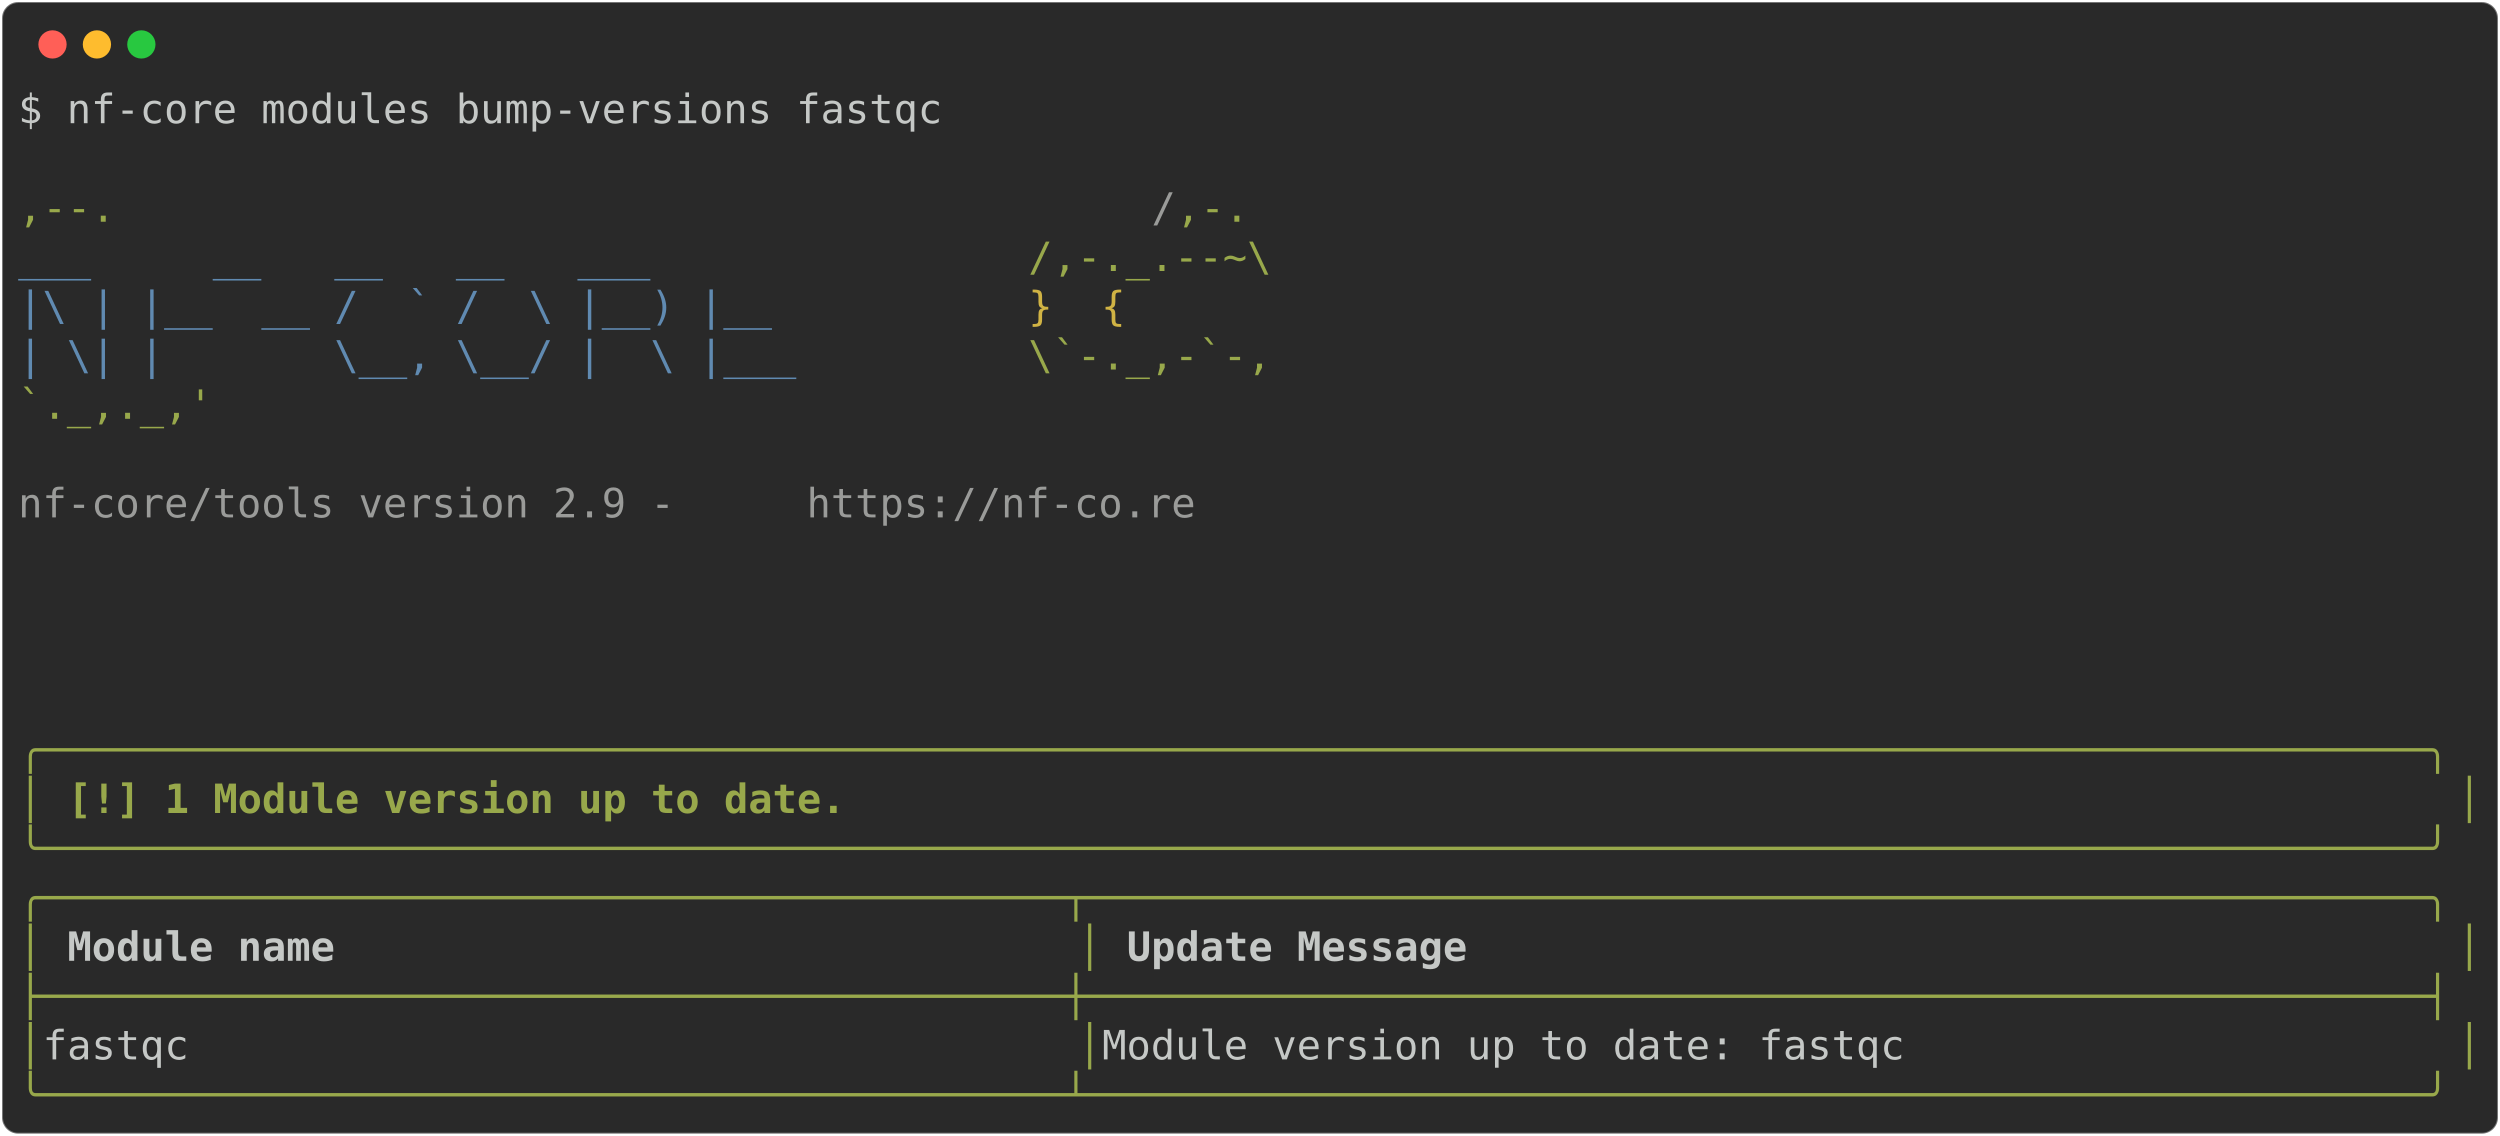
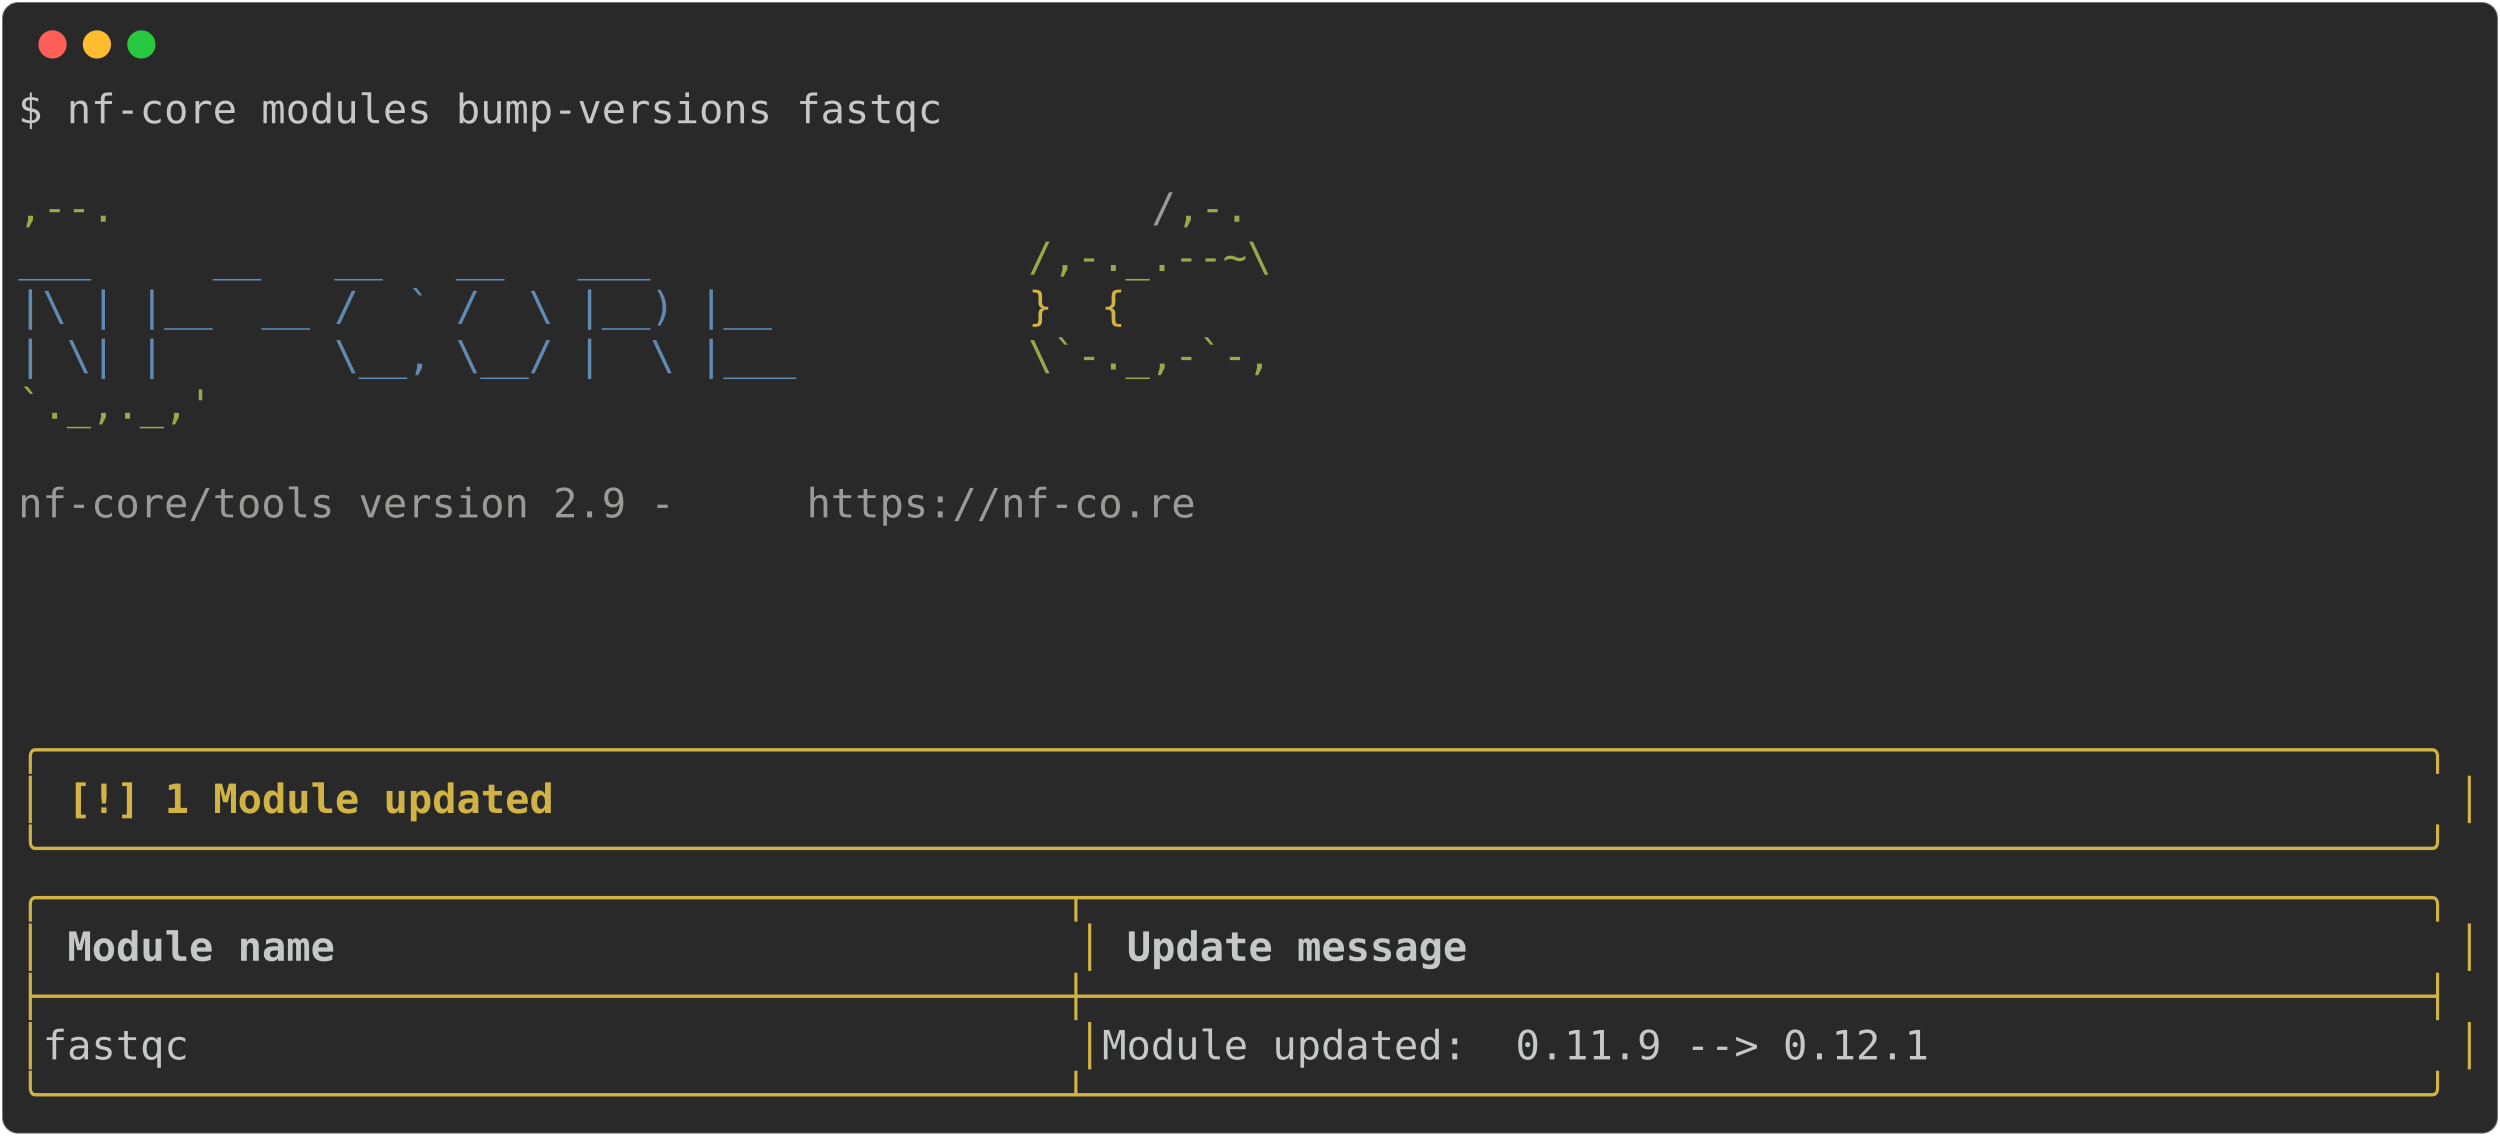
<svg xmlns="http://www.w3.org/2000/svg" class="rich-terminal" viewBox="0 0 1238 562.4">
  <style>

    @font-face {
        font-family: "Fira Code";
        src: local("FiraCode-Regular"),
                url("https://cdnjs.cloudflare.com/ajax/libs/firacode/6.2.0/woff2/FiraCode-Regular.woff2") format("woff2"),
                url("https://cdnjs.cloudflare.com/ajax/libs/firacode/6.2.0/woff/FiraCode-Regular.woff") format("woff");
        font-style: normal;
        font-weight: 400;
    }
    @font-face {
        font-family: "Fira Code";
        src: local("FiraCode-Bold"),
                url("https://cdnjs.cloudflare.com/ajax/libs/firacode/6.2.0/woff2/FiraCode-Bold.woff2") format("woff2"),
                url("https://cdnjs.cloudflare.com/ajax/libs/firacode/6.2.0/woff/FiraCode-Bold.woff") format("woff");
        font-style: bold;
        font-weight: 700;
    }

-     .terminal-1316878266-matrix {
+     .terminal-1176957473-matrix {
        font-family: Fira Code, monospace;
        font-size: 20px;
        line-height: 24.4px;
        font-variant-east-asian: full-width;
    }

-     .terminal-1316878266-title {
+     .terminal-1176957473-title {
        font-size: 18px;
        font-weight: bold;
        font-family: arial;
    }

-     .terminal-1316878266-r1 { fill: #c5c8c6 }
- .terminal-1316878266-r2 { fill: #98a84b }
- .terminal-1316878266-r3 { fill: #9a9b99 }
- .terminal-1316878266-r4 { fill: #608ab1 }
- .terminal-1316878266-r5 { fill: #d0b344 }
- .terminal-1316878266-r6 { fill: #98a84b;font-weight: bold }
- .terminal-1316878266-r7 { fill: #c5c8c6;font-weight: bold }
+     .terminal-1176957473-r1 { fill: #c5c8c6 }
+ .terminal-1176957473-r2 { fill: #98a84b }
+ .terminal-1176957473-r3 { fill: #9a9b99 }
+ .terminal-1176957473-r4 { fill: #608ab1 }
+ .terminal-1176957473-r5 { fill: #d0b344 }
+ .terminal-1176957473-r6 { fill: #d0b344;font-weight: bold }
+ .terminal-1176957473-r7 { fill: #c5c8c6;font-weight: bold }
    </style>
  <defs>
-     <clipPath id="terminal-1316878266-clip-terminal">
+     <clipPath id="terminal-1176957473-clip-terminal">
      <rect x="0" y="0" width="1219.0" height="511.4" />
    </clipPath>
-     <clipPath id="terminal-1316878266-line-0">
+     <clipPath id="terminal-1176957473-line-0">
      <rect x="0" y="1.5" width="1220" height="24.65" />
    </clipPath>
-     <clipPath id="terminal-1316878266-line-1">
+     <clipPath id="terminal-1176957473-line-1">
      <rect x="0" y="25.9" width="1220" height="24.65" />
    </clipPath>
-     <clipPath id="terminal-1316878266-line-2">
+     <clipPath id="terminal-1176957473-line-2">
      <rect x="0" y="50.3" width="1220" height="24.65" />
    </clipPath>
-     <clipPath id="terminal-1316878266-line-3">
+     <clipPath id="terminal-1176957473-line-3">
      <rect x="0" y="74.7" width="1220" height="24.65" />
    </clipPath>
-     <clipPath id="terminal-1316878266-line-4">
+     <clipPath id="terminal-1176957473-line-4">
      <rect x="0" y="99.1" width="1220" height="24.65" />
    </clipPath>
-     <clipPath id="terminal-1316878266-line-5">
+     <clipPath id="terminal-1176957473-line-5">
      <rect x="0" y="123.5" width="1220" height="24.65" />
    </clipPath>
-     <clipPath id="terminal-1316878266-line-6">
+     <clipPath id="terminal-1176957473-line-6">
      <rect x="0" y="147.9" width="1220" height="24.65" />
    </clipPath>
-     <clipPath id="terminal-1316878266-line-7">
+     <clipPath id="terminal-1176957473-line-7">
      <rect x="0" y="172.3" width="1220" height="24.65" />
    </clipPath>
-     <clipPath id="terminal-1316878266-line-8">
+     <clipPath id="terminal-1176957473-line-8">
      <rect x="0" y="196.7" width="1220" height="24.65" />
    </clipPath>
-     <clipPath id="terminal-1316878266-line-9">
+     <clipPath id="terminal-1176957473-line-9">
      <rect x="0" y="221.1" width="1220" height="24.65" />
    </clipPath>
-     <clipPath id="terminal-1316878266-line-10">
+     <clipPath id="terminal-1176957473-line-10">
      <rect x="0" y="245.5" width="1220" height="24.65" />
    </clipPath>
-     <clipPath id="terminal-1316878266-line-11">
+     <clipPath id="terminal-1176957473-line-11">
      <rect x="0" y="269.9" width="1220" height="24.65" />
    </clipPath>
-     <clipPath id="terminal-1316878266-line-12">
+     <clipPath id="terminal-1176957473-line-12">
      <rect x="0" y="294.3" width="1220" height="24.65" />
    </clipPath>
-     <clipPath id="terminal-1316878266-line-13">
+     <clipPath id="terminal-1176957473-line-13">
      <rect x="0" y="318.7" width="1220" height="24.65" />
    </clipPath>
-     <clipPath id="terminal-1316878266-line-14">
+     <clipPath id="terminal-1176957473-line-14">
      <rect x="0" y="343.1" width="1220" height="24.65" />
    </clipPath>
-     <clipPath id="terminal-1316878266-line-15">
+     <clipPath id="terminal-1176957473-line-15">
      <rect x="0" y="367.5" width="1220" height="24.65" />
    </clipPath>
-     <clipPath id="terminal-1316878266-line-16">
+     <clipPath id="terminal-1176957473-line-16">
      <rect x="0" y="391.9" width="1220" height="24.65" />
    </clipPath>
-     <clipPath id="terminal-1316878266-line-17">
+     <clipPath id="terminal-1176957473-line-17">
      <rect x="0" y="416.3" width="1220" height="24.65" />
    </clipPath>
-     <clipPath id="terminal-1316878266-line-18">
+     <clipPath id="terminal-1176957473-line-18">
      <rect x="0" y="440.7" width="1220" height="24.65" />
    </clipPath>
-     <clipPath id="terminal-1316878266-line-19">
+     <clipPath id="terminal-1176957473-line-19">
      <rect x="0" y="465.1" width="1220" height="24.65" />
    </clipPath>
  </defs>
  <rect fill="#292929" stroke="rgba(255,255,255,0.35)" stroke-width="1" x="1" y="1" width="1236" height="560.4" rx="8" />
  <g transform="translate(26,22)">
    <circle cx="0" cy="0" r="7" fill="#ff5f57" />
    <circle cx="22" cy="0" r="7" fill="#febc2e" />
    <circle cx="44" cy="0" r="7" fill="#28c840" />
  </g>
-   <g transform="translate(9, 41)" clip-path="url(#terminal-1316878266-clip-terminal)">
-     <g class="terminal-1316878266-matrix">
-       <text class="terminal-1316878266-r1" x="0" y="20" textLength="463.6" clip-path="url(#terminal-1316878266-line-0)">$ nf-core modules bump-versions fastqc</text>
-       <text class="terminal-1316878266-r1" x="1220" y="20" textLength="12.2" clip-path="url(#terminal-1316878266-line-0)">
+   <g transform="translate(9, 41)" clip-path="url(#terminal-1176957473-clip-terminal)">
+     <g class="terminal-1176957473-matrix">
+       <text class="terminal-1176957473-r1" x="0" y="20" textLength="463.6" clip-path="url(#terminal-1176957473-line-0)">$ nf-core modules bump-versions fastqc</text>
+       <text class="terminal-1176957473-r1" x="1220" y="20" textLength="12.2" clip-path="url(#terminal-1176957473-line-0)">
</text>
-       <text class="terminal-1316878266-r1" x="1220" y="44.4" textLength="12.2" clip-path="url(#terminal-1316878266-line-1)">
+       <text class="terminal-1176957473-r1" x="1220" y="44.4" textLength="12.2" clip-path="url(#terminal-1176957473-line-1)">
</text>
-       <text class="terminal-1316878266-r2" x="0" y="68.8" textLength="561.2" clip-path="url(#terminal-1316878266-line-2)">                                          ,--.</text>
-       <text class="terminal-1316878266-r3" x="561.2" y="68.8" textLength="12.2" clip-path="url(#terminal-1316878266-line-2)">/</text>
-       <text class="terminal-1316878266-r2" x="573.4" y="68.8" textLength="36.6" clip-path="url(#terminal-1316878266-line-2)">,-.</text>
-       <text class="terminal-1316878266-r1" x="1220" y="68.8" textLength="12.2" clip-path="url(#terminal-1316878266-line-2)">
+       <text class="terminal-1176957473-r2" x="0" y="68.8" textLength="561.2" clip-path="url(#terminal-1176957473-line-2)">                                          ,--.</text>
+       <text class="terminal-1176957473-r3" x="561.2" y="68.8" textLength="12.2" clip-path="url(#terminal-1176957473-line-2)">/</text>
+       <text class="terminal-1176957473-r2" x="573.4" y="68.8" textLength="36.6" clip-path="url(#terminal-1176957473-line-2)">,-.</text>
+       <text class="terminal-1176957473-r1" x="1220" y="68.8" textLength="12.2" clip-path="url(#terminal-1176957473-line-2)">
</text>
-       <text class="terminal-1316878266-r4" x="0" y="93.2" textLength="500.2" clip-path="url(#terminal-1316878266-line-3)">          ___     __   __   __   ___     </text>
-       <text class="terminal-1316878266-r2" x="500.2" y="93.2" textLength="122" clip-path="url(#terminal-1316878266-line-3)">/,-._.--~\</text>
-       <text class="terminal-1316878266-r1" x="1220" y="93.2" textLength="12.2" clip-path="url(#terminal-1316878266-line-3)">
+       <text class="terminal-1176957473-r4" x="0" y="93.2" textLength="500.2" clip-path="url(#terminal-1176957473-line-3)">          ___     __   __   __   ___     </text>
+       <text class="terminal-1176957473-r2" x="500.2" y="93.2" textLength="122" clip-path="url(#terminal-1176957473-line-3)">/,-._.--~\</text>
+       <text class="terminal-1176957473-r1" x="1220" y="93.2" textLength="12.2" clip-path="url(#terminal-1176957473-line-3)">
</text>
-       <text class="terminal-1316878266-r4" x="0" y="117.6" textLength="500.2" clip-path="url(#terminal-1316878266-line-4)">    |\ | |__  __ /  ` /  \ |__) |__      </text>
-       <text class="terminal-1316878266-r5" x="500.2" y="117.6" textLength="85.4" clip-path="url(#terminal-1316878266-line-4)">   }  {</text>
-       <text class="terminal-1316878266-r1" x="1220" y="117.6" textLength="12.2" clip-path="url(#terminal-1316878266-line-4)">
+       <text class="terminal-1176957473-r4" x="0" y="117.6" textLength="500.2" clip-path="url(#terminal-1176957473-line-4)">    |\ | |__  __ /  ` /  \ |__) |__      </text>
+       <text class="terminal-1176957473-r5" x="500.2" y="117.6" textLength="85.4" clip-path="url(#terminal-1176957473-line-4)">   }  {</text>
+       <text class="terminal-1176957473-r1" x="1220" y="117.6" textLength="12.2" clip-path="url(#terminal-1176957473-line-4)">
</text>
-       <text class="terminal-1316878266-r4" x="0" y="142" textLength="500.2" clip-path="url(#terminal-1316878266-line-5)">    | \| |       \__, \__/ |  \ |___     </text>
-       <text class="terminal-1316878266-r2" x="500.2" y="142" textLength="122" clip-path="url(#terminal-1316878266-line-5)">\`-._,-`-,</text>
-       <text class="terminal-1316878266-r1" x="1220" y="142" textLength="12.2" clip-path="url(#terminal-1316878266-line-5)">
+       <text class="terminal-1176957473-r4" x="0" y="142" textLength="500.2" clip-path="url(#terminal-1176957473-line-5)">    | \| |       \__, \__/ |  \ |___     </text>
+       <text class="terminal-1176957473-r2" x="500.2" y="142" textLength="122" clip-path="url(#terminal-1176957473-line-5)">\`-._,-`-,</text>
+       <text class="terminal-1176957473-r1" x="1220" y="142" textLength="12.2" clip-path="url(#terminal-1176957473-line-5)">
</text>
-       <text class="terminal-1316878266-r2" x="0" y="166.4" textLength="610" clip-path="url(#terminal-1316878266-line-6)">                                          `._,._,'</text>
-       <text class="terminal-1316878266-r1" x="1220" y="166.4" textLength="12.2" clip-path="url(#terminal-1316878266-line-6)">
+       <text class="terminal-1176957473-r2" x="0" y="166.4" textLength="610" clip-path="url(#terminal-1176957473-line-6)">                                          `._,._,'</text>
+       <text class="terminal-1176957473-r1" x="1220" y="166.4" textLength="12.2" clip-path="url(#terminal-1176957473-line-6)">
</text>
-       <text class="terminal-1316878266-r1" x="1220" y="190.8" textLength="12.2" clip-path="url(#terminal-1316878266-line-7)">
+       <text class="terminal-1176957473-r1" x="1220" y="190.8" textLength="12.2" clip-path="url(#terminal-1176957473-line-7)">
</text>
-       <text class="terminal-1316878266-r3" x="0" y="215.2" textLength="390.4" clip-path="url(#terminal-1316878266-line-8)">    nf-core/tools version 2.9 - </text>
-       <text class="terminal-1316878266-r3" x="390.4" y="215.2" textLength="195.2" clip-path="url(#terminal-1316878266-line-8)">https://nf-co.re</text>
-       <text class="terminal-1316878266-r1" x="1220" y="215.2" textLength="12.2" clip-path="url(#terminal-1316878266-line-8)">
+       <text class="terminal-1176957473-r3" x="0" y="215.2" textLength="390.4" clip-path="url(#terminal-1176957473-line-8)">    nf-core/tools version 2.9 - </text>
+       <text class="terminal-1176957473-r3" x="390.4" y="215.2" textLength="195.2" clip-path="url(#terminal-1176957473-line-8)">https://nf-co.re</text>
+       <text class="terminal-1176957473-r1" x="1220" y="215.2" textLength="12.2" clip-path="url(#terminal-1176957473-line-8)">
</text>
-       <text class="terminal-1316878266-r1" x="1220" y="239.6" textLength="12.2" clip-path="url(#terminal-1316878266-line-9)">
+       <text class="terminal-1176957473-r1" x="1220" y="239.6" textLength="12.2" clip-path="url(#terminal-1176957473-line-9)">
</text>
-       <text class="terminal-1316878266-r1" x="1220" y="264" textLength="12.2" clip-path="url(#terminal-1316878266-line-10)">
+       <text class="terminal-1176957473-r1" x="1220" y="264" textLength="12.2" clip-path="url(#terminal-1176957473-line-10)">
</text>
-       <text class="terminal-1316878266-r1" x="1220" y="288.4" textLength="12.2" clip-path="url(#terminal-1316878266-line-11)">
+       <text class="terminal-1176957473-r1" x="1220" y="288.4" textLength="12.2" clip-path="url(#terminal-1176957473-line-11)">
</text>
-       <text class="terminal-1316878266-r1" x="1220" y="312.8" textLength="12.2" clip-path="url(#terminal-1316878266-line-12)">
+       <text class="terminal-1176957473-r1" x="1220" y="312.8" textLength="12.2" clip-path="url(#terminal-1176957473-line-12)">
</text>
-       <text class="terminal-1316878266-r6" x="0" y="337.2" textLength="1220" clip-path="url(#terminal-1316878266-line-13)">╭──────────────────────────────────────────────────────────────────────────────────────────────────╮</text>
-       <text class="terminal-1316878266-r1" x="1220" y="337.2" textLength="12.2" clip-path="url(#terminal-1316878266-line-13)">
+       <text class="terminal-1176957473-r6" x="0" y="337.2" textLength="1220" clip-path="url(#terminal-1176957473-line-13)">╭──────────────────────────────────────────────────────────────────────────────────────────────────╮</text>
+       <text class="terminal-1176957473-r1" x="1220" y="337.2" textLength="12.2" clip-path="url(#terminal-1176957473-line-13)">
</text>
-       <text class="terminal-1316878266-r6" x="0" y="361.6" textLength="12.2" clip-path="url(#terminal-1316878266-line-14)">│</text>
-       <text class="terminal-1316878266-r6" x="24.4" y="361.6" textLength="390.4" clip-path="url(#terminal-1316878266-line-14)">[!] 1 Module version up to date.</text>
-       <text class="terminal-1316878266-r6" x="1207.8" y="361.6" textLength="12.2" clip-path="url(#terminal-1316878266-line-14)">│</text>
-       <text class="terminal-1316878266-r1" x="1220" y="361.6" textLength="12.2" clip-path="url(#terminal-1316878266-line-14)">
+       <text class="terminal-1176957473-r6" x="0" y="361.6" textLength="12.2" clip-path="url(#terminal-1176957473-line-14)">│</text>
+       <text class="terminal-1176957473-r6" x="24.4" y="361.6" textLength="244" clip-path="url(#terminal-1176957473-line-14)">[!] 1 Module updated</text>
+       <text class="terminal-1176957473-r6" x="1207.8" y="361.6" textLength="12.2" clip-path="url(#terminal-1176957473-line-14)">│</text>
+       <text class="terminal-1176957473-r1" x="1220" y="361.6" textLength="12.2" clip-path="url(#terminal-1176957473-line-14)">
</text>
-       <text class="terminal-1316878266-r6" x="0" y="386" textLength="1220" clip-path="url(#terminal-1316878266-line-15)">╰──────────────────────────────────────────────────────────────────────────────────────────────────╯</text>
-       <text class="terminal-1316878266-r1" x="1220" y="386" textLength="12.2" clip-path="url(#terminal-1316878266-line-15)">
+       <text class="terminal-1176957473-r6" x="0" y="386" textLength="1220" clip-path="url(#terminal-1176957473-line-15)">╰──────────────────────────────────────────────────────────────────────────────────────────────────╯</text>
+       <text class="terminal-1176957473-r1" x="1220" y="386" textLength="12.2" clip-path="url(#terminal-1176957473-line-15)">
</text>
-       <text class="terminal-1316878266-r2" x="0" y="410.4" textLength="1220" clip-path="url(#terminal-1316878266-line-16)">╭──────────────────────────────────────────┬───────────────────────────────────────────────────────╮</text>
-       <text class="terminal-1316878266-r1" x="1220" y="410.4" textLength="12.2" clip-path="url(#terminal-1316878266-line-16)">
+       <text class="terminal-1176957473-r5" x="0" y="410.4" textLength="1220" clip-path="url(#terminal-1176957473-line-16)">╭──────────────────────────────────────────┬───────────────────────────────────────────────────────╮</text>
+       <text class="terminal-1176957473-r1" x="1220" y="410.4" textLength="12.2" clip-path="url(#terminal-1176957473-line-16)">
</text>
-       <text class="terminal-1316878266-r2" x="0" y="434.8" textLength="12.2" clip-path="url(#terminal-1316878266-line-17)">│</text>
-       <text class="terminal-1316878266-r7" x="24.4" y="434.8" textLength="488" clip-path="url(#terminal-1316878266-line-17)">Module name                             </text>
-       <text class="terminal-1316878266-r2" x="524.6" y="434.8" textLength="12.2" clip-path="url(#terminal-1316878266-line-17)">│</text>
-       <text class="terminal-1316878266-r7" x="549" y="434.8" textLength="646.6" clip-path="url(#terminal-1316878266-line-17)">Update Message                                       </text>
-       <text class="terminal-1316878266-r2" x="1207.8" y="434.8" textLength="12.2" clip-path="url(#terminal-1316878266-line-17)">│</text>
-       <text class="terminal-1316878266-r1" x="1220" y="434.8" textLength="12.2" clip-path="url(#terminal-1316878266-line-17)">
+       <text class="terminal-1176957473-r5" x="0" y="434.8" textLength="12.2" clip-path="url(#terminal-1176957473-line-17)">│</text>
+       <text class="terminal-1176957473-r7" x="24.4" y="434.8" textLength="488" clip-path="url(#terminal-1176957473-line-17)">Module name                             </text>
+       <text class="terminal-1176957473-r5" x="524.6" y="434.8" textLength="12.2" clip-path="url(#terminal-1176957473-line-17)">│</text>
+       <text class="terminal-1176957473-r7" x="549" y="434.8" textLength="646.6" clip-path="url(#terminal-1176957473-line-17)">Update message                                       </text>
+       <text class="terminal-1176957473-r5" x="1207.8" y="434.8" textLength="12.2" clip-path="url(#terminal-1176957473-line-17)">│</text>
+       <text class="terminal-1176957473-r1" x="1220" y="434.8" textLength="12.2" clip-path="url(#terminal-1176957473-line-17)">
</text>
-       <text class="terminal-1316878266-r2" x="0" y="459.2" textLength="1220" clip-path="url(#terminal-1316878266-line-18)">├──────────────────────────────────────────┼───────────────────────────────────────────────────────┤</text>
-       <text class="terminal-1316878266-r1" x="1220" y="459.2" textLength="12.2" clip-path="url(#terminal-1316878266-line-18)">
+       <text class="terminal-1176957473-r5" x="0" y="459.2" textLength="1220" clip-path="url(#terminal-1176957473-line-18)">├──────────────────────────────────────────┼───────────────────────────────────────────────────────┤</text>
+       <text class="terminal-1176957473-r1" x="1220" y="459.2" textLength="12.2" clip-path="url(#terminal-1176957473-line-18)">
</text>
-       <text class="terminal-1316878266-r2" x="0" y="483.6" textLength="12.2" clip-path="url(#terminal-1316878266-line-19)">│</text>
-       <text class="terminal-1316878266-r1" x="12.2" y="483.6" textLength="512.4" clip-path="url(#terminal-1316878266-line-19)"> fastqc                                   </text>
-       <text class="terminal-1316878266-r2" x="524.6" y="483.6" textLength="12.2" clip-path="url(#terminal-1316878266-line-19)">│</text>
-       <text class="terminal-1316878266-r1" x="536.8" y="483.6" textLength="671" clip-path="url(#terminal-1316878266-line-19)"> Module version up to date: fastqc                     </text>
-       <text class="terminal-1316878266-r2" x="1207.8" y="483.6" textLength="12.2" clip-path="url(#terminal-1316878266-line-19)">│</text>
-       <text class="terminal-1316878266-r1" x="1220" y="483.6" textLength="12.2" clip-path="url(#terminal-1316878266-line-19)">
+       <text class="terminal-1176957473-r5" x="0" y="483.6" textLength="12.2" clip-path="url(#terminal-1176957473-line-19)">│</text>
+       <text class="terminal-1176957473-r1" x="12.2" y="483.6" textLength="512.4" clip-path="url(#terminal-1176957473-line-19)"> fastqc                                   </text>
+       <text class="terminal-1176957473-r5" x="524.6" y="483.6" textLength="12.2" clip-path="url(#terminal-1176957473-line-19)">│</text>
+       <text class="terminal-1176957473-r1" x="536.8" y="483.6" textLength="671" clip-path="url(#terminal-1176957473-line-19)"> Module updated:  0.11.9 --&gt; 0.12.1                    </text>
+       <text class="terminal-1176957473-r5" x="1207.8" y="483.6" textLength="12.2" clip-path="url(#terminal-1176957473-line-19)">│</text>
+       <text class="terminal-1176957473-r1" x="1220" y="483.6" textLength="12.2" clip-path="url(#terminal-1176957473-line-19)">
</text>
-       <text class="terminal-1316878266-r2" x="0" y="508" textLength="1220" clip-path="url(#terminal-1316878266-line-20)">╰──────────────────────────────────────────┴───────────────────────────────────────────────────────╯</text>
-       <text class="terminal-1316878266-r1" x="1220" y="508" textLength="12.2" clip-path="url(#terminal-1316878266-line-20)">
+       <text class="terminal-1176957473-r5" x="0" y="508" textLength="1220" clip-path="url(#terminal-1176957473-line-20)">╰──────────────────────────────────────────┴───────────────────────────────────────────────────────╯</text>
+       <text class="terminal-1176957473-r1" x="1220" y="508" textLength="12.2" clip-path="url(#terminal-1176957473-line-20)">
</text>
    </g>
  </g>
</svg>
